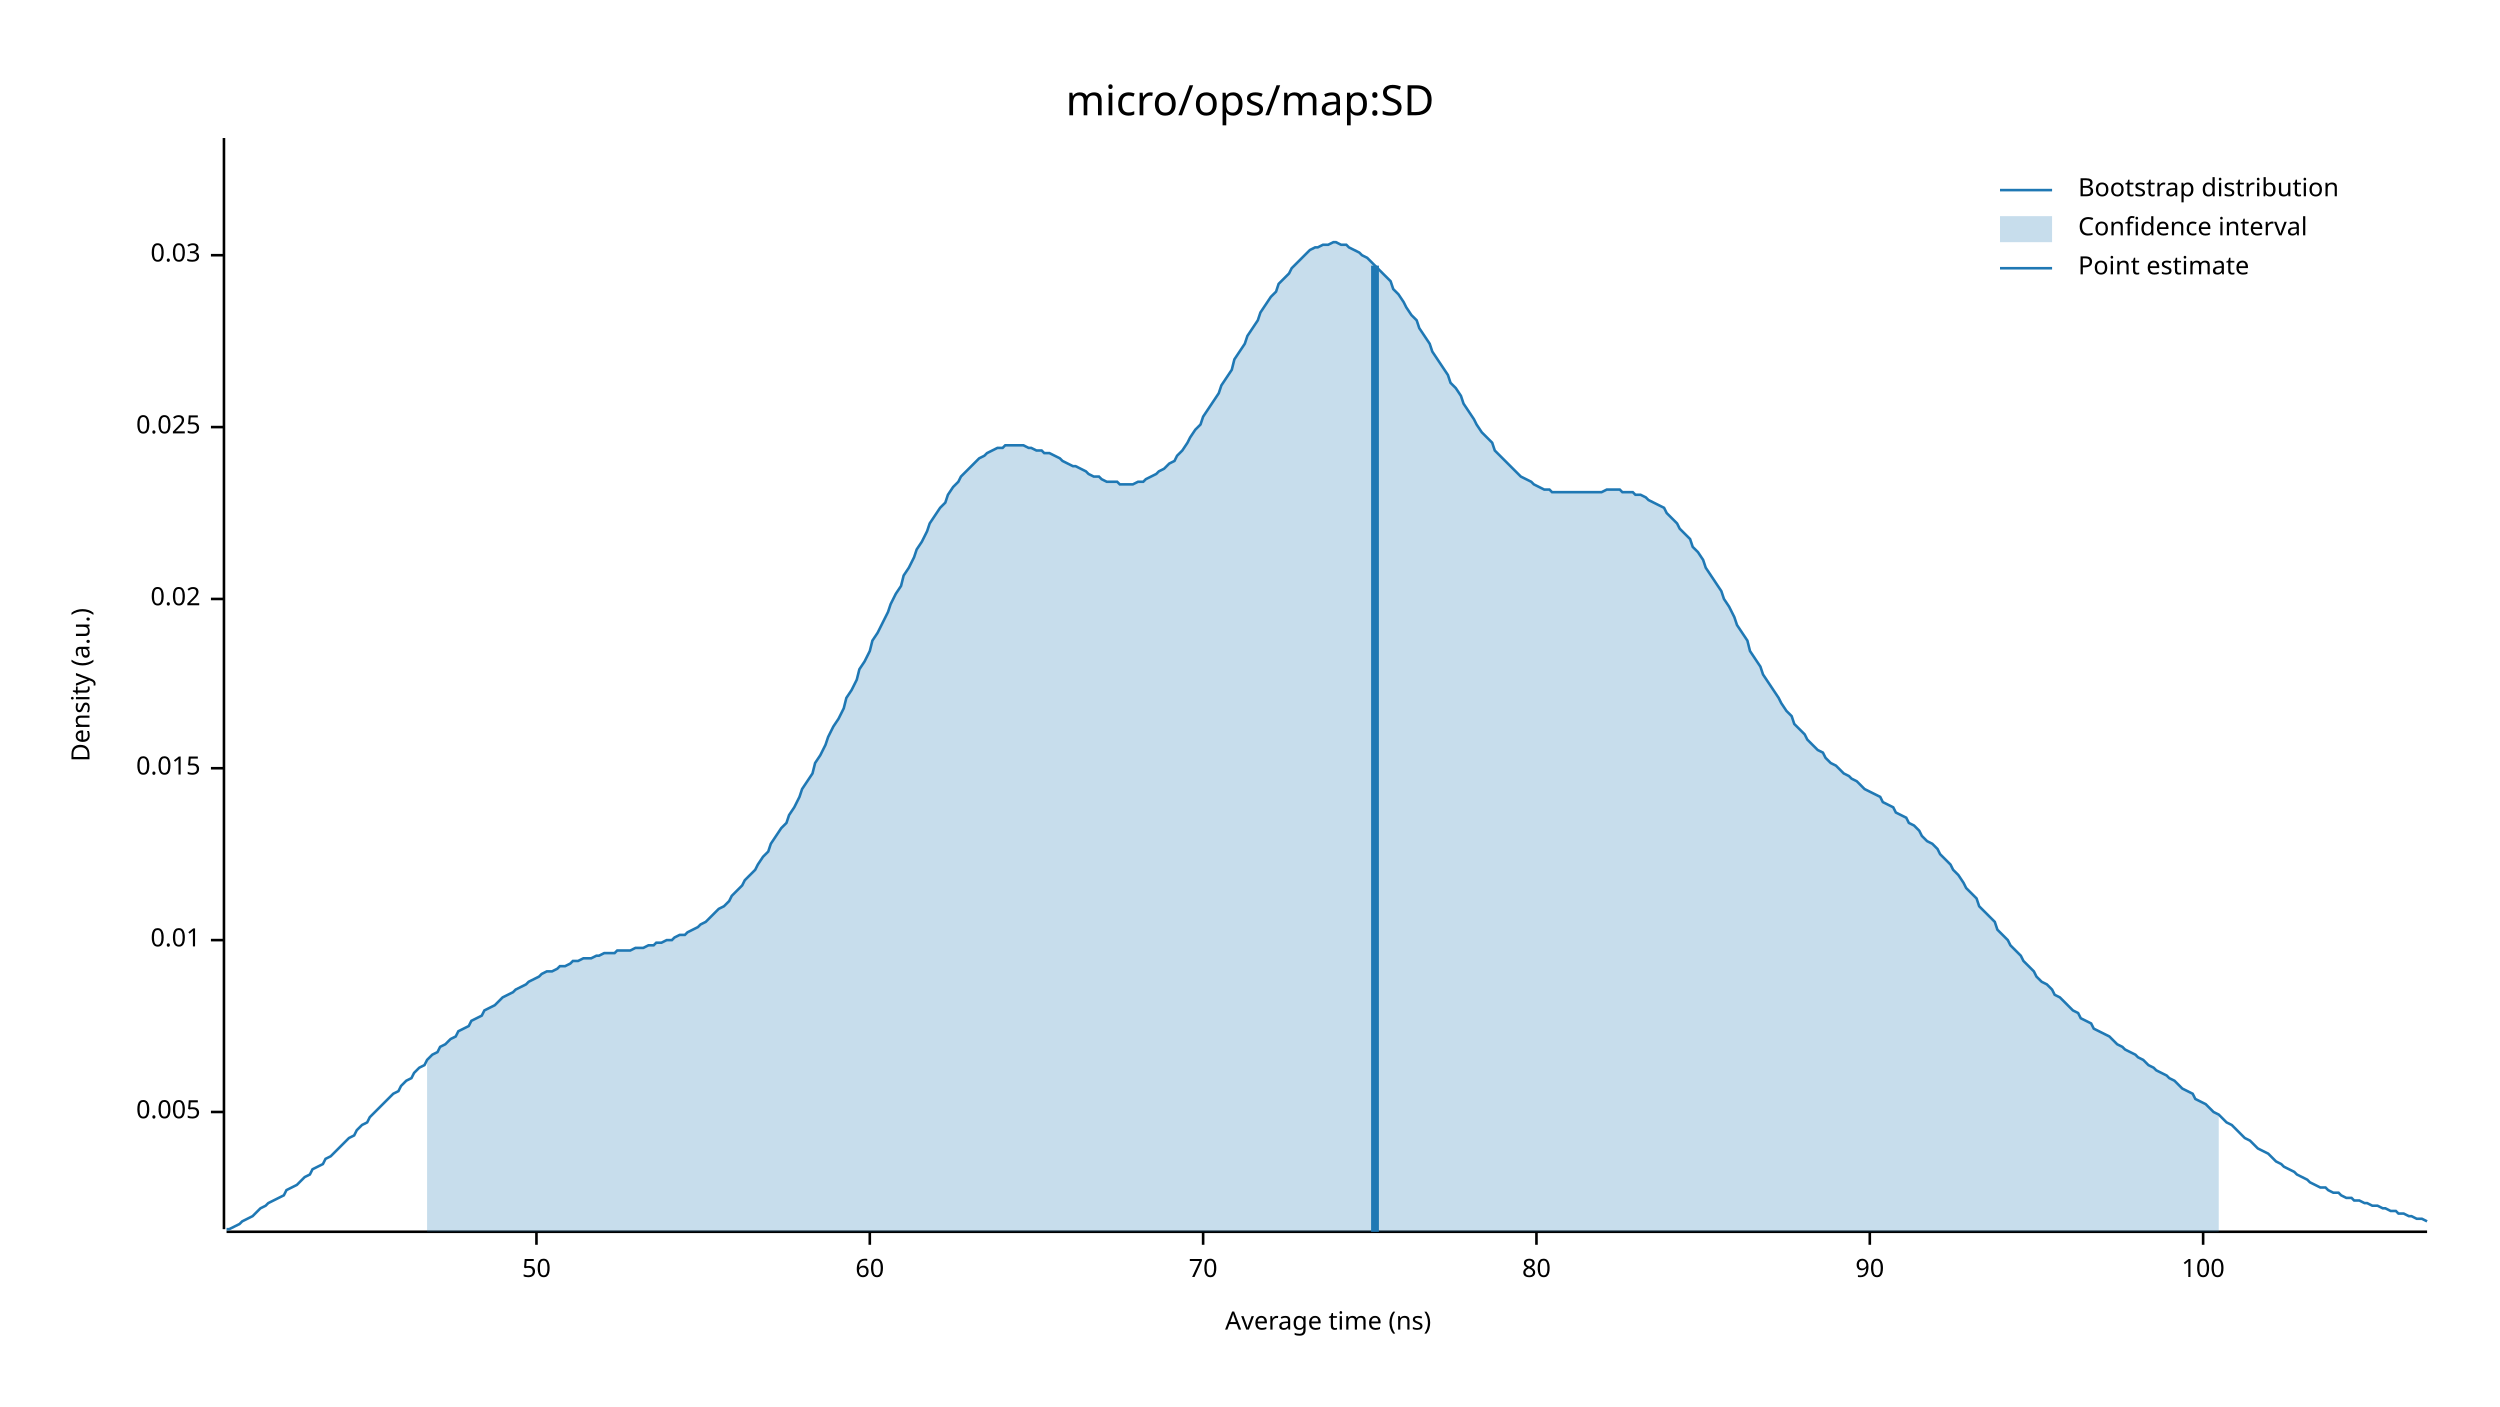
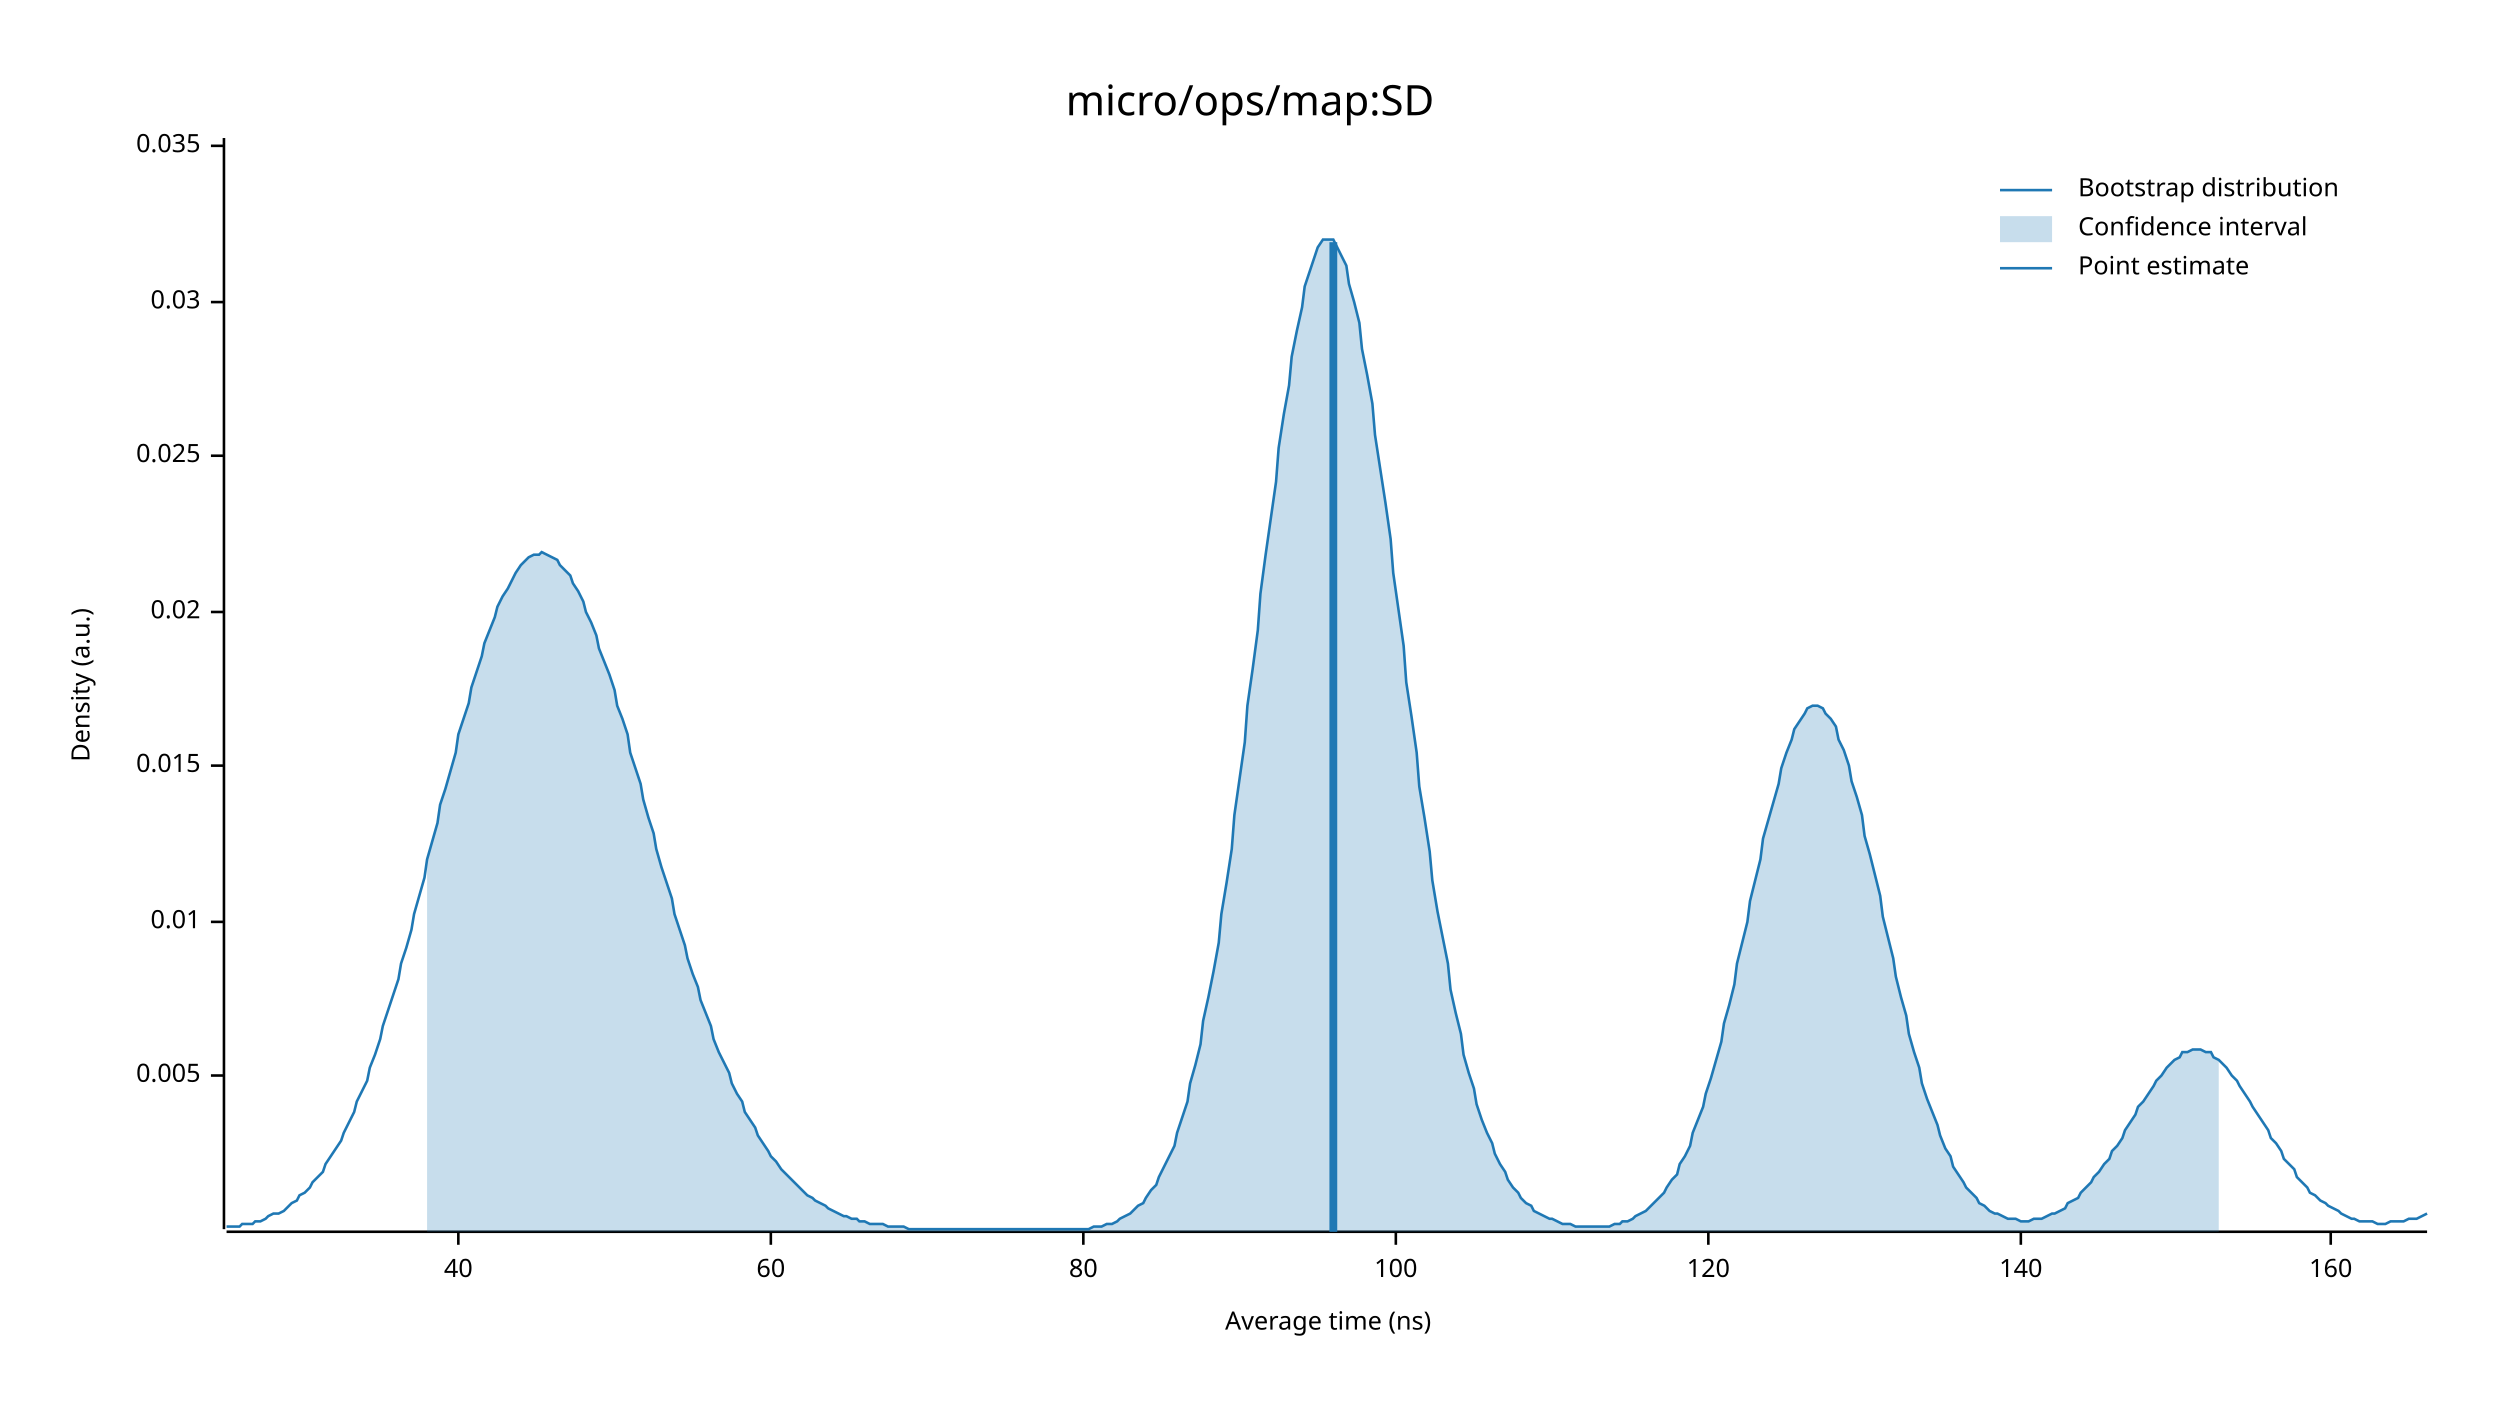
<svg xmlns="http://www.w3.org/2000/svg" width="960" height="540" viewBox="0 0 960 540">
  <text x="480" y="32" dy="0.76em" text-anchor="middle" font-family="sans-serif" font-size="16.129" opacity="1" fill="#000000">
micro/ops/map:SD
</text>
  <text x="27" y="263" dy="0.76em" text-anchor="middle" font-family="sans-serif" font-size="9.677" opacity="1" fill="#000000" transform="rotate(270, 27, 263)">
Density (a.u.)
</text>
  <text x="510" y="513" dy="-0.5ex" text-anchor="middle" font-family="sans-serif" font-size="9.677" opacity="1" fill="#000000">
Average time (ns)
</text>
  <polyline fill="none" opacity="1" stroke="#000000" stroke-width="1" points="86,53 86,472 " />
-   <text x="77" y="427" dy="0.5ex" text-anchor="end" font-family="sans-serif" font-size="9.677" opacity="1" fill="#000000">
+   <text x="77" y="413" dy="0.5ex" text-anchor="end" font-family="sans-serif" font-size="9.677" opacity="1" fill="#000000">
0.005
</text>
-   <polyline fill="none" opacity="1" stroke="#000000" stroke-width="1" points="81,427 86,427 " />
-   <text x="77" y="361" dy="0.5ex" text-anchor="end" font-family="sans-serif" font-size="9.677" opacity="1" fill="#000000">
+   <polyline fill="none" opacity="1" stroke="#000000" stroke-width="1" points="81,413 86,413 " />
+   <text x="77" y="354" dy="0.5ex" text-anchor="end" font-family="sans-serif" font-size="9.677" opacity="1" fill="#000000">
0.01
</text>
-   <polyline fill="none" opacity="1" stroke="#000000" stroke-width="1" points="81,361 86,361 " />
-   <text x="77" y="295" dy="0.5ex" text-anchor="end" font-family="sans-serif" font-size="9.677" opacity="1" fill="#000000">
+   <polyline fill="none" opacity="1" stroke="#000000" stroke-width="1" points="81,354 86,354 " />
+   <text x="77" y="294" dy="0.5ex" text-anchor="end" font-family="sans-serif" font-size="9.677" opacity="1" fill="#000000">
0.015
</text>
-   <polyline fill="none" opacity="1" stroke="#000000" stroke-width="1" points="81,295 86,295 " />
-   <text x="77" y="230" dy="0.5ex" text-anchor="end" font-family="sans-serif" font-size="9.677" opacity="1" fill="#000000">
+   <polyline fill="none" opacity="1" stroke="#000000" stroke-width="1" points="81,294 86,294 " />
+   <text x="77" y="235" dy="0.5ex" text-anchor="end" font-family="sans-serif" font-size="9.677" opacity="1" fill="#000000">
0.02
</text>
-   <polyline fill="none" opacity="1" stroke="#000000" stroke-width="1" points="81,230 86,230 " />
-   <text x="77" y="164" dy="0.5ex" text-anchor="end" font-family="sans-serif" font-size="9.677" opacity="1" fill="#000000">
+   <polyline fill="none" opacity="1" stroke="#000000" stroke-width="1" points="81,235 86,235 " />
+   <text x="77" y="175" dy="0.5ex" text-anchor="end" font-family="sans-serif" font-size="9.677" opacity="1" fill="#000000">
0.025
</text>
-   <polyline fill="none" opacity="1" stroke="#000000" stroke-width="1" points="81,164 86,164 " />
-   <text x="77" y="98" dy="0.5ex" text-anchor="end" font-family="sans-serif" font-size="9.677" opacity="1" fill="#000000">
+   <polyline fill="none" opacity="1" stroke="#000000" stroke-width="1" points="81,175 86,175 " />
+   <text x="77" y="116" dy="0.5ex" text-anchor="end" font-family="sans-serif" font-size="9.677" opacity="1" fill="#000000">
0.03
</text>
-   <polyline fill="none" opacity="1" stroke="#000000" stroke-width="1" points="81,98 86,98 " />
+   <polyline fill="none" opacity="1" stroke="#000000" stroke-width="1" points="81,116 86,116 " />
+   <text x="77" y="56" dy="0.5ex" text-anchor="end" font-family="sans-serif" font-size="9.677" opacity="1" fill="#000000">
+ 0.035
+ </text>
+   <polyline fill="none" opacity="1" stroke="#000000" stroke-width="1" points="81,56 86,56 " />
  <polyline fill="none" opacity="1" stroke="#000000" stroke-width="1" points="87,473 932,473 " />
-   <text x="206" y="483" dy="0.76em" text-anchor="middle" font-family="sans-serif" font-size="9.677" opacity="1" fill="#000000">
- 50
+   <text x="176" y="483" dy="0.76em" text-anchor="middle" font-family="sans-serif" font-size="9.677" opacity="1" fill="#000000">
+ 40
</text>
-   <polyline fill="none" opacity="1" stroke="#000000" stroke-width="1" points="206,473 206,478 " />
-   <text x="334" y="483" dy="0.76em" text-anchor="middle" font-family="sans-serif" font-size="9.677" opacity="1" fill="#000000">
+   <polyline fill="none" opacity="1" stroke="#000000" stroke-width="1" points="176,473 176,478 " />
+   <text x="296" y="483" dy="0.76em" text-anchor="middle" font-family="sans-serif" font-size="9.677" opacity="1" fill="#000000">
60
</text>
-   <polyline fill="none" opacity="1" stroke="#000000" stroke-width="1" points="334,473 334,478 " />
-   <text x="462" y="483" dy="0.76em" text-anchor="middle" font-family="sans-serif" font-size="9.677" opacity="1" fill="#000000">
- 70
- </text>
-   <polyline fill="none" opacity="1" stroke="#000000" stroke-width="1" points="462,473 462,478 " />
-   <text x="590" y="483" dy="0.76em" text-anchor="middle" font-family="sans-serif" font-size="9.677" opacity="1" fill="#000000">
+   <polyline fill="none" opacity="1" stroke="#000000" stroke-width="1" points="296,473 296,478 " />
+   <text x="416" y="483" dy="0.76em" text-anchor="middle" font-family="sans-serif" font-size="9.677" opacity="1" fill="#000000">
80
</text>
-   <polyline fill="none" opacity="1" stroke="#000000" stroke-width="1" points="590,473 590,478 " />
-   <text x="718" y="483" dy="0.76em" text-anchor="middle" font-family="sans-serif" font-size="9.677" opacity="1" fill="#000000">
- 90
- </text>
-   <polyline fill="none" opacity="1" stroke="#000000" stroke-width="1" points="718,473 718,478 " />
-   <text x="846" y="483" dy="0.76em" text-anchor="middle" font-family="sans-serif" font-size="9.677" opacity="1" fill="#000000">
+   <polyline fill="none" opacity="1" stroke="#000000" stroke-width="1" points="416,473 416,478 " />
+   <text x="536" y="483" dy="0.76em" text-anchor="middle" font-family="sans-serif" font-size="9.677" opacity="1" fill="#000000">
100
</text>
-   <polyline fill="none" opacity="1" stroke="#000000" stroke-width="1" points="846,473 846,478 " />
-   <polyline fill="none" opacity="1" stroke="#1F78B4" stroke-width="1" points="87,472 88,472 90,471 92,470 93,469 95,468 97,467 98,466 100,464 102,463 103,462 105,461 107,460 109,459 110,457 112,456 114,455 115,454 117,452 119,451 120,449 122,448 124,447 125,445 127,444 129,442 131,440 132,439 134,437 136,436 137,434 139,432 141,431 142,429 144,427 146,425 147,424 149,422 151,420 153,419 154,417 156,415 158,414 159,412 161,410 163,409 164,407 166,405 168,404 169,402 171,401 173,399 175,398 176,396 178,395 180,394 181,392 183,391 185,390 186,388 188,387 190,386 191,385 193,383 195,382 197,381 198,380 200,379 202,378 203,377 205,376 207,375 208,374 210,373 212,373 214,372 215,371 217,371 219,370 220,369 222,369 224,368 225,368 227,368 229,367 230,367 232,366 234,366 236,366 237,365 239,365 241,365 242,365 244,364 246,364 247,364 249,363 251,363 252,362 254,362 256,361 258,361 259,360 261,359 263,359 264,358 266,357 268,356 269,355 271,354 273,352 274,351 276,349 278,348 280,346 281,344 283,342 285,340 286,338 288,336 290,334 291,332 293,329 295,327 296,324 298,321 300,318 302,316 303,313 305,310 307,306 308,303 310,300 312,297 313,293 315,290 317,286 318,283 320,279 322,276 324,272 325,268 327,265 329,261 330,257 332,254 334,250 335,246 337,243 339,239 341,235 342,232 344,228 346,225 347,221 349,218 351,214 352,211 354,208 356,204 357,201 359,198 361,195 363,193 364,190 366,187 368,185 369,183 371,181 373,179 374,178 376,176 378,175 379,174 381,173 383,172 385,172 386,171 388,171 390,171 391,171 393,171 395,172 396,172 398,173 400,173 401,174 403,174 405,175 407,176 408,177 410,178 412,179 413,179 415,180 417,181 418,182 420,183 422,183 423,184 425,185 427,185 429,185 430,186 432,186 434,186 435,186 437,185 439,185 440,184 442,183 444,182 445,181 447,180 449,178 451,177 452,175 454,173 456,170 457,168 459,165 461,163 462,160 464,157 466,154 468,151 469,148 471,145 473,142 474,138 476,135 478,132 479,129 481,126 483,123 484,120 486,117 488,114 490,112 491,109 493,107 495,105 496,103 498,101 500,99 501,98 503,96 505,95 506,95 508,94 510,94 512,93 513,93 515,94 517,94 518,95 520,96 522,97 523,98 525,99 527,101 528,102 530,104 532,106 534,108 535,111 537,113 539,116 540,118 542,121 544,123 545,126 547,129 549,132 550,135 552,138 554,141 556,144 557,147 559,149 561,152 562,155 564,158 566,161 567,163 569,166 571,168 573,170 574,173 576,175 578,177 579,178 581,180 583,182 584,183 586,184 588,185 589,186 591,187 593,188 595,188 596,189 598,189 600,189 601,189 603,189 605,189 606,189 608,189 610,189 611,189 613,189 615,189 617,188 618,188 620,188 622,188 623,189 625,189 627,189 628,190 630,190 632,191 633,192 635,193 637,194 639,195 640,197 642,199 644,201 645,203 647,205 649,207 650,210 652,212 654,215 655,218 657,221 659,224 661,227 662,230 664,233 666,237 667,240 669,243 671,246 672,250 674,253 676,256 677,259 679,262 681,265 683,268 684,270 686,273 688,275 689,278 691,280 693,282 694,284 696,286 698,288 700,289 701,291 703,293 705,294 706,295 708,297 710,298 711,299 713,300 715,302 716,303 718,304 720,305 722,306 723,308 725,309 727,310 728,312 730,313 732,314 733,316 735,317 737,319 738,321 740,323 742,324 744,326 745,328 747,330 749,332 750,334 752,336 754,339 755,341 757,343 759,345 760,348 762,350 764,352 766,354 767,357 769,359 771,361 772,363 774,365 776,367 777,369 779,371 781,373 782,375 784,377 786,378 788,380 789,382 791,383 793,385 794,386 796,388 798,389 799,391 801,392 803,393 804,395 806,396 808,397 810,398 811,399 813,401 815,402 816,403 818,404 820,405 821,406 823,407 825,409 827,410 828,411 830,412 832,413 833,414 835,415 837,417 838,418 840,419 842,420 843,422 845,423 847,424 849,426 850,427 852,428 854,430 855,431 857,432 859,434 860,435 862,437 864,438 865,439 867,441 869,442 871,443 872,444 874,446 876,447 877,448 879,449 881,450 882,451 884,452 886,453 887,454 889,455 891,456 893,456 894,457 896,458 898,458 899,459 901,460 903,460 904,461 906,461 908,462 909,462 911,463 913,463 915,464 916,464 918,465 920,465 921,466 923,466 925,467 926,467 928,468 930,468 932,469 " />
-   <polygon opacity="0.25" fill="#1F78B4" points="164,407 166,405 168,404 169,402 171,401 173,399 175,398 176,396 178,395 180,394 181,392 183,391 185,390 186,388 188,387 190,386 191,385 193,383 195,382 197,381 198,380 200,379 202,378 203,377 205,376 207,375 208,374 210,373 212,373 214,372 215,371 217,371 219,370 220,369 222,369 224,368 225,368 227,368 229,367 230,367 232,366 234,366 236,366 237,365 239,365 241,365 242,365 244,364 246,364 247,364 249,363 251,363 252,362 254,362 256,361 258,361 259,360 261,359 263,359 264,358 266,357 268,356 269,355 271,354 273,352 274,351 276,349 278,348 280,346 281,344 283,342 285,340 286,338 288,336 290,334 291,332 293,329 295,327 296,324 298,321 300,318 302,316 303,313 305,310 307,306 308,303 310,300 312,297 313,293 315,290 317,286 318,283 320,279 322,276 324,272 325,268 327,265 329,261 330,257 332,254 334,250 335,246 337,243 339,239 341,235 342,232 344,228 346,225 347,221 349,218 351,214 352,211 354,208 356,204 357,201 359,198 361,195 363,193 364,190 366,187 368,185 369,183 371,181 373,179 374,178 376,176 378,175 379,174 381,173 383,172 385,172 386,171 388,171 390,171 391,171 393,171 395,172 396,172 398,173 400,173 401,174 403,174 405,175 407,176 408,177 410,178 412,179 413,179 415,180 417,181 418,182 420,183 422,183 423,184 425,185 427,185 429,185 430,186 432,186 434,186 435,186 437,185 439,185 440,184 442,183 444,182 445,181 447,180 449,178 451,177 452,175 454,173 456,170 457,168 459,165 461,163 462,160 464,157 466,154 468,151 469,148 471,145 473,142 474,138 476,135 478,132 479,129 481,126 483,123 484,120 486,117 488,114 490,112 491,109 493,107 495,105 496,103 498,101 500,99 501,98 503,96 505,95 506,95 508,94 510,94 512,93 513,93 515,94 517,94 518,95 520,96 522,97 523,98 525,99 527,101 528,102 530,104 532,106 534,108 535,111 537,113 539,116 540,118 542,121 544,123 545,126 547,129 549,132 550,135 552,138 554,141 556,144 557,147 559,149 561,152 562,155 564,158 566,161 567,163 569,166 571,168 573,170 574,173 576,175 578,177 579,178 581,180 583,182 584,183 586,184 588,185 589,186 591,187 593,188 595,188 596,189 598,189 600,189 601,189 603,189 605,189 606,189 608,189 610,189 611,189 613,189 615,189 617,188 618,188 620,188 622,188 623,189 625,189 627,189 628,190 630,190 632,191 633,192 635,193 637,194 639,195 640,197 642,199 644,201 645,203 647,205 649,207 650,210 652,212 654,215 655,218 657,221 659,224 661,227 662,230 664,233 666,237 667,240 669,243 671,246 672,250 674,253 676,256 677,259 679,262 681,265 683,268 684,270 686,273 688,275 689,278 691,280 693,282 694,284 696,286 698,288 700,289 701,291 703,293 705,294 706,295 708,297 710,298 711,299 713,300 715,302 716,303 718,304 720,305 722,306 723,308 725,309 727,310 728,312 730,313 732,314 733,316 735,317 737,319 738,321 740,323 742,324 744,326 745,328 747,330 749,332 750,334 752,336 754,339 755,341 757,343 759,345 760,348 762,350 764,352 766,354 767,357 769,359 771,361 772,363 774,365 776,367 777,369 779,371 781,373 782,375 784,377 786,378 788,380 789,382 791,383 793,385 794,386 796,388 798,389 799,391 801,392 803,393 804,395 806,396 808,397 810,398 811,399 813,401 815,402 816,403 818,404 820,405 821,406 823,407 825,409 827,410 828,411 830,412 832,413 833,414 835,415 837,417 838,418 840,419 842,420 843,422 845,423 847,424 849,426 850,427 852,428 852,473 164,473 " />
-   <polyline fill="none" opacity="1" stroke="#1F78B4" stroke-width="3" points="528,473 528,102 " />
+   <polyline fill="none" opacity="1" stroke="#000000" stroke-width="1" points="536,473 536,478 " />
+   <text x="656" y="483" dy="0.76em" text-anchor="middle" font-family="sans-serif" font-size="9.677" opacity="1" fill="#000000">
+ 120
+ </text>
+   <polyline fill="none" opacity="1" stroke="#000000" stroke-width="1" points="656,473 656,478 " />
+   <text x="776" y="483" dy="0.76em" text-anchor="middle" font-family="sans-serif" font-size="9.677" opacity="1" fill="#000000">
+ 140
+ </text>
+   <polyline fill="none" opacity="1" stroke="#000000" stroke-width="1" points="776,473 776,478 " />
+   <text x="895" y="483" dy="0.76em" text-anchor="middle" font-family="sans-serif" font-size="9.677" opacity="1" fill="#000000">
+ 160
+ </text>
+   <polyline fill="none" opacity="1" stroke="#000000" stroke-width="1" points="895,473 895,478 " />
+   <polyline fill="none" opacity="1" stroke="#1F78B4" stroke-width="1" points="87,471 88,471 90,471 92,471 93,470 95,470 97,470 98,469 100,469 102,468 103,467 105,466 107,466 109,465 110,464 112,462 114,461 115,459 117,458 119,456 120,454 122,452 124,450 125,447 127,444 129,441 131,438 132,435 134,431 136,427 137,423 139,419 141,415 142,410 144,405 146,399 147,394 149,388 151,382 153,376 154,370 156,364 158,357 159,351 161,344 163,337 164,330 166,323 168,316 169,309 171,303 173,296 175,289 176,282 178,276 180,270 181,264 183,258 185,252 186,247 188,242 190,237 191,233 193,229 195,226 197,222 198,220 200,217 202,215 203,214 205,213 207,213 208,212 210,213 212,214 214,215 215,217 217,219 219,221 220,224 222,227 224,231 225,235 227,239 229,244 230,249 232,254 234,259 236,265 237,271 239,276 241,282 242,289 244,295 246,301 247,307 249,314 251,320 252,326 254,333 256,339 258,345 259,351 261,357 263,363 264,368 266,374 268,379 269,384 271,389 273,394 274,399 276,404 278,408 280,412 281,416 283,420 285,423 286,427 288,430 290,433 291,436 293,439 295,442 296,444 298,446 300,449 302,451 303,452 305,454 307,456 308,457 310,459 312,460 313,461 315,462 317,463 318,464 320,465 322,466 324,467 325,467 327,468 329,468 330,469 332,469 334,470 335,470 337,470 339,470 341,471 342,471 344,471 346,471 347,471 349,472 351,472 352,472 354,472 356,472 357,472 359,472 361,472 363,472 364,472 366,472 368,472 369,472 371,472 373,472 374,472 376,472 378,472 379,472 381,472 383,472 385,472 386,472 388,472 390,472 391,472 393,472 395,472 396,472 398,472 400,472 401,472 403,472 405,472 407,472 408,472 410,472 412,472 413,472 415,472 417,472 418,472 420,471 422,471 423,471 425,470 427,470 429,469 430,468 432,467 434,466 435,465 437,463 439,462 440,460 442,457 444,455 445,452 447,448 449,444 451,440 452,435 454,429 456,423 457,416 459,409 461,401 462,392 464,383 466,373 468,362 469,351 471,339 473,326 474,313 476,299 478,285 479,271 481,257 483,242 484,228 486,213 488,199 490,185 491,172 493,159 495,148 496,137 498,127 500,118 501,110 503,104 505,98 506,95 508,92 510,92 512,92 513,94 515,98 517,102 518,109 520,116 522,124 523,134 525,144 527,155 528,167 530,180 532,193 534,207 535,220 537,234 539,248 540,262 542,275 544,289 545,302 547,314 549,327 550,338 552,350 554,360 556,370 557,380 559,389 561,397 562,405 564,412 566,418 567,424 569,430 571,435 573,439 574,443 576,447 578,450 579,453 581,456 583,458 584,460 586,462 588,463 589,465 591,466 593,467 595,468 596,468 598,469 600,470 601,470 603,470 605,471 606,471 608,471 610,471 611,471 613,471 615,471 617,471 618,471 620,470 622,470 623,469 625,469 627,468 628,467 630,466 632,465 633,464 635,462 637,460 639,458 640,456 642,453 644,451 645,447 647,444 649,440 650,435 652,430 654,425 655,420 657,414 659,407 661,400 662,393 664,386 666,378 667,370 669,362 671,354 672,346 674,338 676,330 677,322 679,315 681,308 683,301 684,295 686,289 688,284 689,280 691,277 693,274 694,272 696,271 698,271 700,272 701,274 703,276 705,279 706,284 708,288 710,294 711,300 713,306 715,313 716,321 718,328 720,336 722,344 723,352 725,360 727,368 728,375 730,383 732,390 733,397 735,404 737,410 738,416 740,422 742,427 744,432 745,436 747,441 749,444 750,448 752,451 754,454 755,456 757,458 759,460 760,462 762,463 764,465 766,466 767,466 769,467 771,468 772,468 774,468 776,469 777,469 779,469 781,468 782,468 784,468 786,467 788,466 789,466 791,465 793,464 794,462 796,461 798,460 799,458 801,456 803,454 804,452 806,450 808,447 810,445 811,442 813,440 815,437 816,434 818,431 820,428 821,425 823,423 825,420 827,417 828,415 830,413 832,410 833,409 835,407 837,406 838,404 840,404 842,403 843,403 845,403 847,404 849,404 850,406 852,407 854,409 855,410 857,413 859,415 860,417 862,420 864,423 865,425 867,428 869,431 871,434 872,437 874,439 876,442 877,445 879,447 881,449 882,452 884,454 886,456 887,458 889,459 891,461 893,462 894,463 896,464 898,465 899,466 901,467 903,468 904,468 906,469 908,469 909,469 911,469 913,470 915,470 916,470 918,469 920,469 921,469 923,469 925,468 926,468 928,468 930,467 932,466 " />
+   <polygon opacity="0.25" fill="#1F78B4" points="164,330 166,323 168,316 169,309 171,303 173,296 175,289 176,282 178,276 180,270 181,264 183,258 185,252 186,247 188,242 190,237 191,233 193,229 195,226 197,222 198,220 200,217 202,215 203,214 205,213 207,213 208,212 210,213 212,214 214,215 215,217 217,219 219,221 220,224 222,227 224,231 225,235 227,239 229,244 230,249 232,254 234,259 236,265 237,271 239,276 241,282 242,289 244,295 246,301 247,307 249,314 251,320 252,326 254,333 256,339 258,345 259,351 261,357 263,363 264,368 266,374 268,379 269,384 271,389 273,394 274,399 276,404 278,408 280,412 281,416 283,420 285,423 286,427 288,430 290,433 291,436 293,439 295,442 296,444 298,446 300,449 302,451 303,452 305,454 307,456 308,457 310,459 312,460 313,461 315,462 317,463 318,464 320,465 322,466 324,467 325,467 327,468 329,468 330,469 332,469 334,470 335,470 337,470 339,470 341,471 342,471 344,471 346,471 347,471 349,472 351,472 352,472 354,472 356,472 357,472 359,472 361,472 363,472 364,472 366,472 368,472 369,472 371,472 373,472 374,472 376,472 378,472 379,472 381,472 383,472 385,472 386,472 388,472 390,472 391,472 393,472 395,472 396,472 398,472 400,472 401,472 403,472 405,472 407,472 408,472 410,472 412,472 413,472 415,472 417,472 418,472 420,471 422,471 423,471 425,470 427,470 429,469 430,468 432,467 434,466 435,465 437,463 439,462 440,460 442,457 444,455 445,452 447,448 449,444 451,440 452,435 454,429 456,423 457,416 459,409 461,401 462,392 464,383 466,373 468,362 469,351 471,339 473,326 474,313 476,299 478,285 479,271 481,257 483,242 484,228 486,213 488,199 490,185 491,172 493,159 495,148 496,137 498,127 500,118 501,110 503,104 505,98 506,95 508,92 510,92 512,92 513,94 515,98 517,102 518,109 520,116 522,124 523,134 525,144 527,155 528,167 530,180 532,193 534,207 535,220 537,234 539,248 540,262 542,275 544,289 545,302 547,314 549,327 550,338 552,350 554,360 556,370 557,380 559,389 561,397 562,405 564,412 566,418 567,424 569,430 571,435 573,439 574,443 576,447 578,450 579,453 581,456 583,458 584,460 586,462 588,463 589,465 591,466 593,467 595,468 596,468 598,469 600,470 601,470 603,470 605,471 606,471 608,471 610,471 611,471 613,471 615,471 617,471 618,471 620,470 622,470 623,469 625,469 627,468 628,467 630,466 632,465 633,464 635,462 637,460 639,458 640,456 642,453 644,451 645,447 647,444 649,440 650,435 652,430 654,425 655,420 657,414 659,407 661,400 662,393 664,386 666,378 667,370 669,362 671,354 672,346 674,338 676,330 677,322 679,315 681,308 683,301 684,295 686,289 688,284 689,280 691,277 693,274 694,272 696,271 698,271 700,272 701,274 703,276 705,279 706,284 708,288 710,294 711,300 713,306 715,313 716,321 718,328 720,336 722,344 723,352 725,360 727,368 728,375 730,383 732,390 733,397 735,404 737,410 738,416 740,422 742,427 744,432 745,436 747,441 749,444 750,448 752,451 754,454 755,456 757,458 759,460 760,462 762,463 764,465 766,466 767,466 769,467 771,468 772,468 774,468 776,469 777,469 779,469 781,468 782,468 784,468 786,467 788,466 789,466 791,465 793,464 794,462 796,461 798,460 799,458 801,456 803,454 804,452 806,450 808,447 810,445 811,442 813,440 815,437 816,434 818,431 820,428 821,425 823,423 825,420 827,417 828,415 830,413 832,410 833,409 835,407 837,406 838,404 840,404 842,403 843,403 845,403 847,404 849,404 850,406 852,407 852,473 164,473 " />
+   <polyline fill="none" opacity="1" stroke="#1F78B4" stroke-width="3" points="512,473 512,93 " />
  <text x="798" y="68" dy="0.76em" text-anchor="start" font-family="sans-serif" font-size="9.677" opacity="1" fill="#000000">
Bootstrap distribution
</text>
  <text x="798" y="83" dy="0.76em" text-anchor="start" font-family="sans-serif" font-size="9.677" opacity="1" fill="#000000">
Confidence interval
</text>
  <text x="798" y="98" dy="0.76em" text-anchor="start" font-family="sans-serif" font-size="9.677" opacity="1" fill="#000000">
Point estimate
</text>
  <polyline fill="none" opacity="1" stroke="#1F78B4" stroke-width="1" points="768,73 788,73 " />
  <rect x="768" y="83" width="20" height="10" opacity="0.25" fill="#1F78B4" stroke="none" />
  <polyline fill="none" opacity="1" stroke="#1F78B4" stroke-width="1" points="768,103 788,103 " />
</svg>
